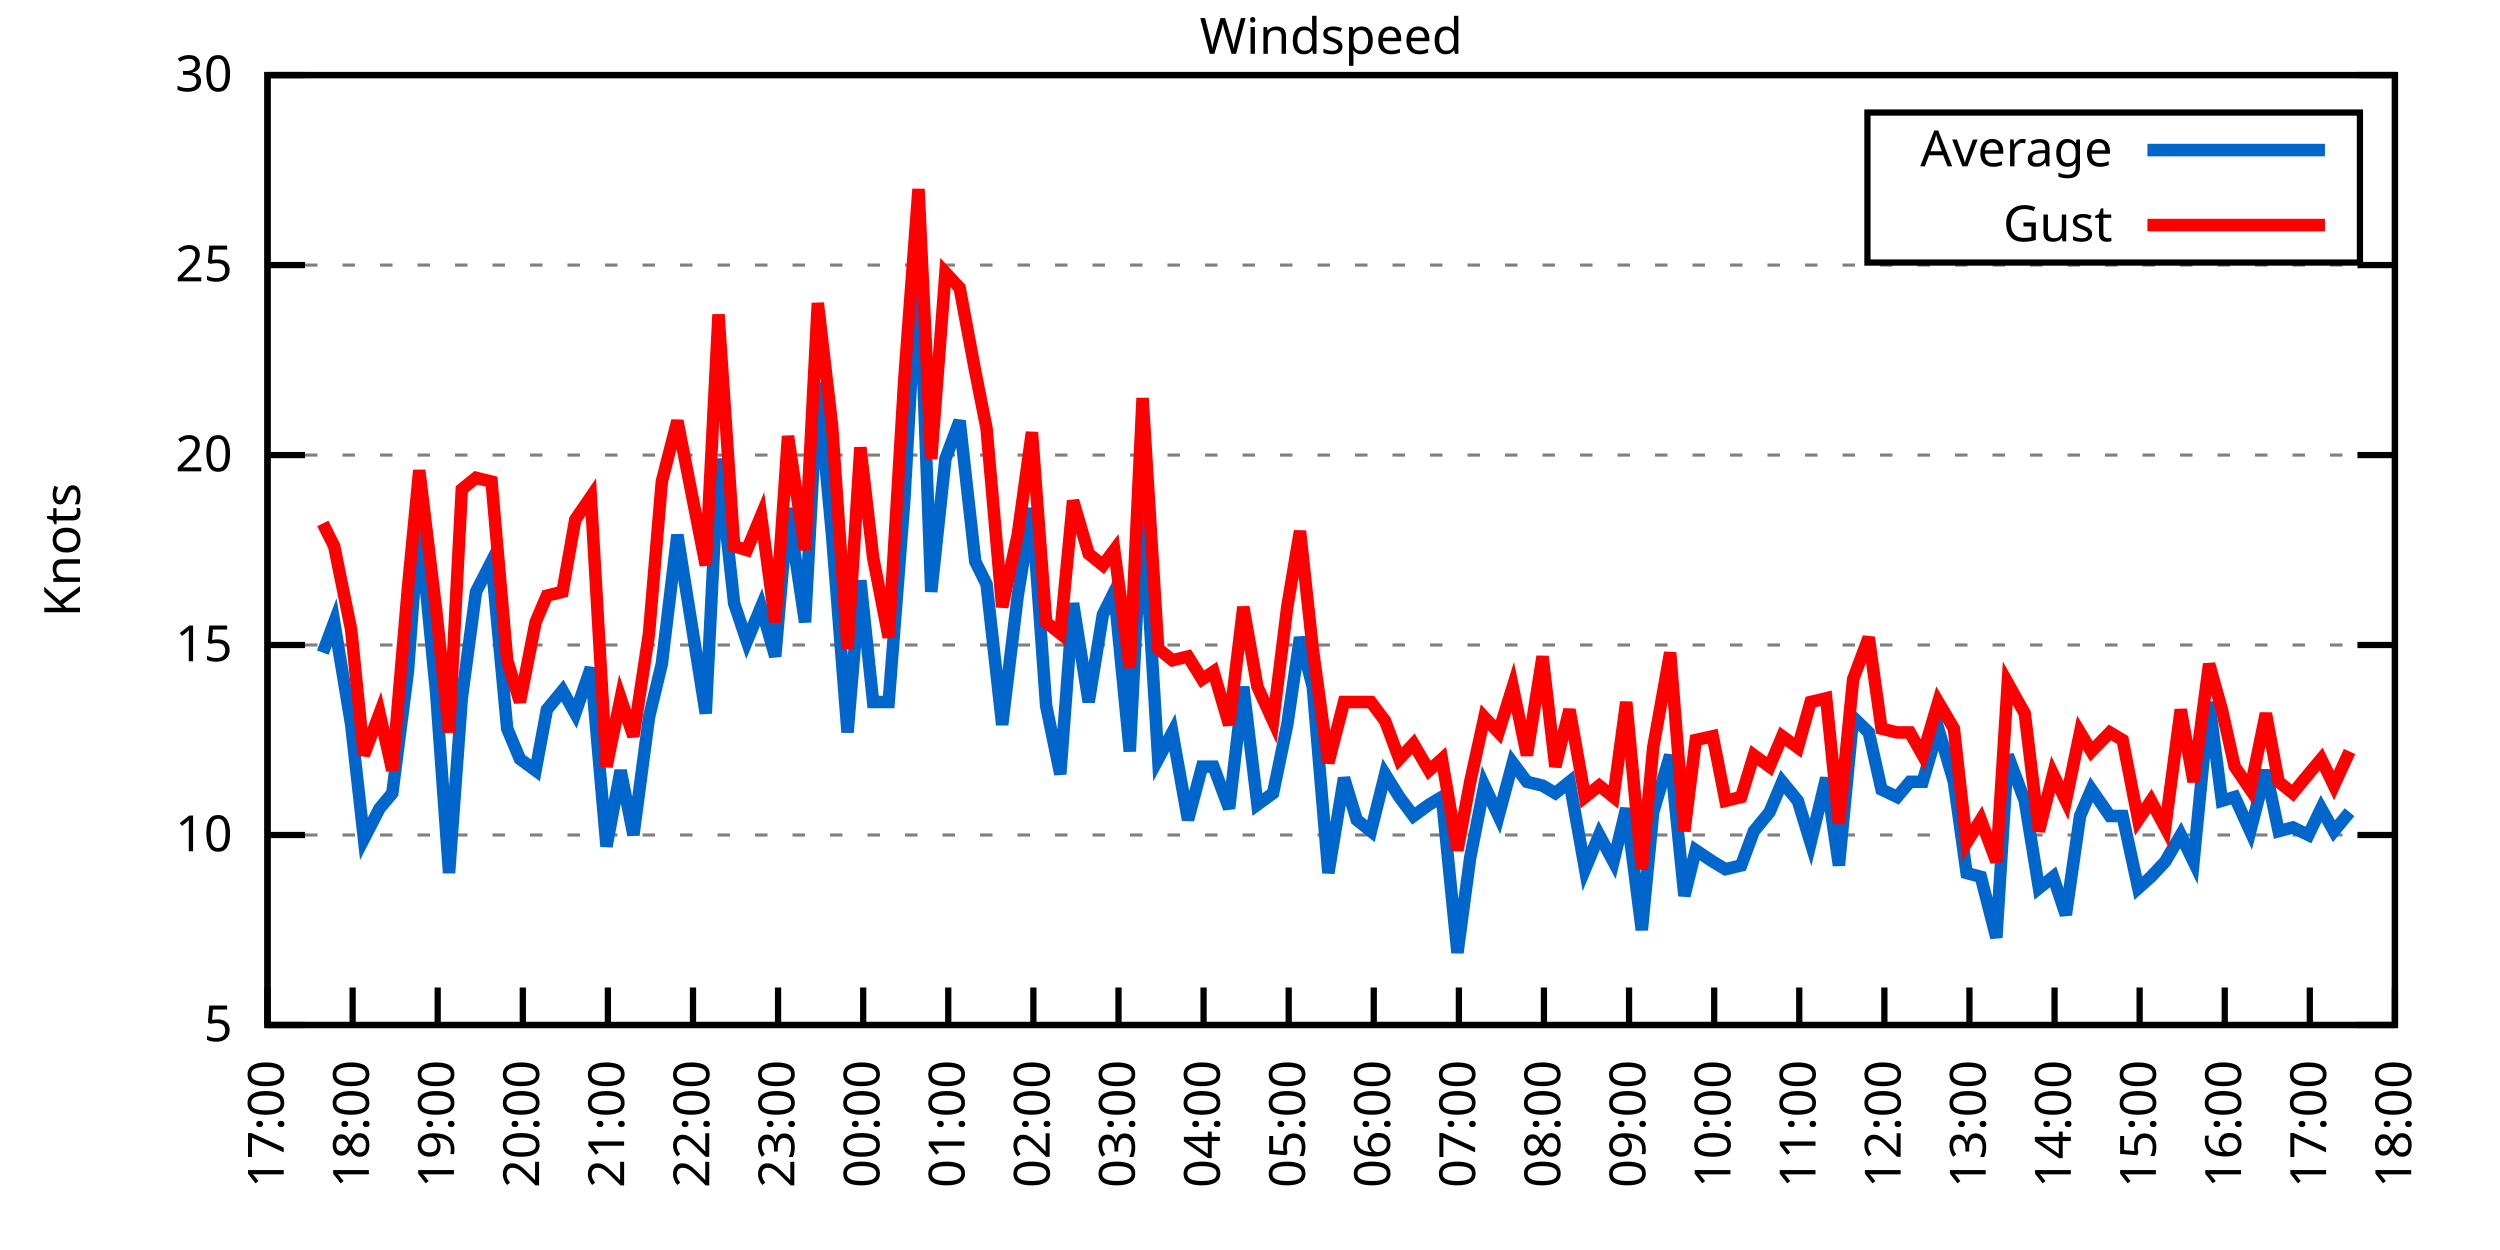
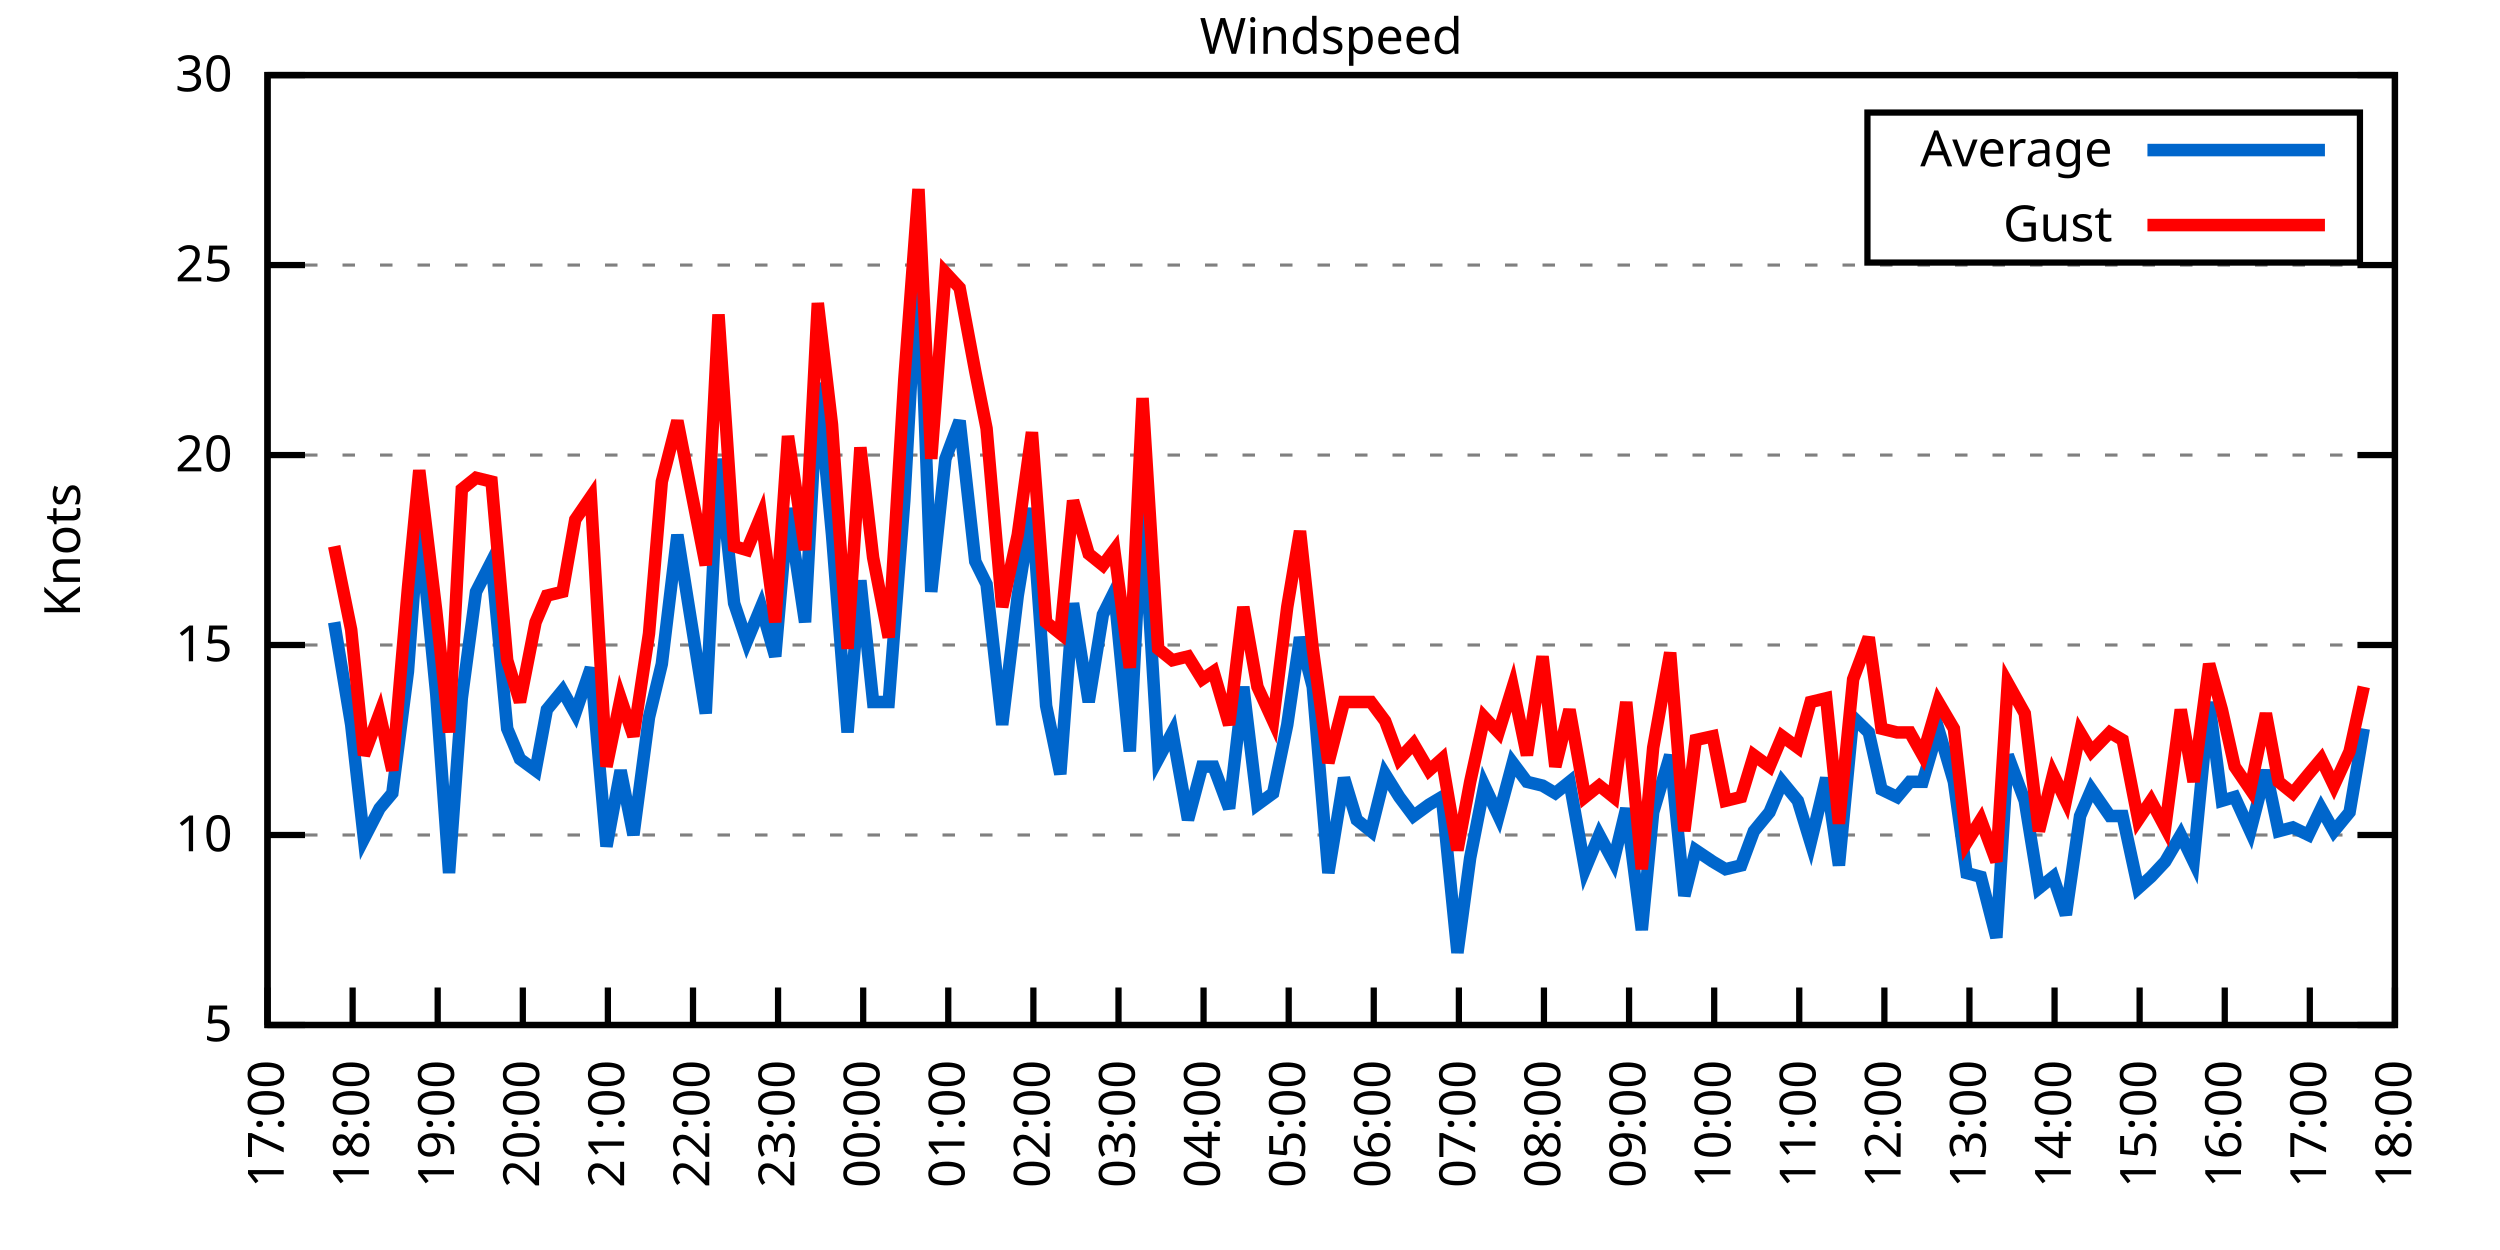
<svg xmlns="http://www.w3.org/2000/svg" xmlns:xlink="http://www.w3.org/1999/xlink" width="400" height="200" viewBox="0 0 400 200">
  <g id="gnuplot_canvas">
    <rect x="0" y="0" width="400" height="200" fill="none" />
    <defs>
      <circle id="gpDot" r="0.5" stroke-width="0.5" stroke="currentColor" />
      <path id="gpPt0" stroke-width="0.333" stroke="currentColor" d="M-1,0 h2 M0,-1 v2" />
      <path id="gpPt1" stroke-width="0.333" stroke="currentColor" d="M-1,-1 L1,1 M1,-1 L-1,1" />
      <path id="gpPt2" stroke-width="0.333" stroke="currentColor" d="M-1,0 L1,0 M0,-1 L0,1 M-1,-1 L1,1 M-1,1 L1,-1" />
      <rect id="gpPt3" stroke-width="0.333" stroke="currentColor" x="-1" y="-1" width="2" height="2" />
      <rect id="gpPt4" stroke-width="0.333" stroke="currentColor" fill="currentColor" x="-1" y="-1" width="2" height="2" />
      <circle id="gpPt5" stroke-width="0.333" stroke="currentColor" cx="0" cy="0" r="1" />
      <use xlink:href="#gpPt5" id="gpPt6" fill="currentColor" stroke="none" />
      <path id="gpPt7" stroke-width="0.333" stroke="currentColor" d="M0,-1.33 L-1.33,0.67 L1.33,0.67 z" />
      <use xlink:href="#gpPt7" id="gpPt8" fill="currentColor" stroke="none" />
      <use xlink:href="#gpPt7" id="gpPt9" stroke="currentColor" transform="rotate(180)" />
      <use xlink:href="#gpPt9" id="gpPt10" fill="currentColor" stroke="none" />
      <use xlink:href="#gpPt3" id="gpPt11" stroke="currentColor" transform="rotate(45)" />
      <use xlink:href="#gpPt11" id="gpPt12" fill="currentColor" stroke="none" />
      <path id="gpPt13" stroke-width="0.333" stroke="currentColor" d="M0,1.330 L1.265,0.411 L0.782,-1.067 L-0.782,-1.076 L-1.265,0.411 z" />
      <use xlink:href="#gpPt13" id="gpPt14" fill="currentColor" stroke="none" />
      <filter id="textbox" filterUnits="objectBoundingBox" x="0" y="0" height="1" width="1">
        <feFlood flood-color="white" flood-opacity="1" result="bgnd" />
        <feComposite in="SourceGraphic" in2="bgnd" operator="atop" />
      </filter>
      <filter id="greybox" filterUnits="objectBoundingBox" x="0" y="0" height="1" width="1">
        <feFlood flood-color="lightgrey" flood-opacity="1" result="grey" />
        <feComposite in="SourceGraphic" in2="grey" operator="atop" />
      </filter>
    </defs>
    <g fill="none" color="white" stroke="currentColor" stroke-width="1.00" stroke-linecap="butt" stroke-linejoin="miter">
</g>
    <g fill="none" color="black" stroke="currentColor" stroke-width="1.00" stroke-linecap="butt" stroke-linejoin="miter">
      <g stroke="none" shape-rendering="crispEdges">
        <polygon fill="rgb(255, 255, 255)" points="42.80,164.00 383.18,164.00 383.18,12.02 42.80,12.02 " />
      </g>
    </g>
    <g fill="none" color="black" stroke="currentColor" stroke-width="1.00" stroke-linecap="butt" stroke-linejoin="miter">
</g>
    <g fill="none" color="black" stroke="black" stroke-width="0.50" stroke-linecap="butt" stroke-linejoin="miter">
</g>
    <g fill="none" color="gray" stroke="currentColor" stroke-width="0.50" stroke-linecap="butt" stroke-linejoin="miter">
      <path stroke="gray" stroke-dasharray="2,4" class="gridline" d="M42.80,164.00 L383.19,164.00  " />
    </g>
    <g fill="none" color="gray" stroke="gray" stroke-width="1.00" stroke-linecap="butt" stroke-linejoin="miter">
</g>
    <g fill="none" color="black" stroke="currentColor" stroke-width="1.00" stroke-linecap="butt" stroke-linejoin="miter">
      <path stroke="black" d="M42.80,164.00 L48.80,164.00 M383.19,164.00 L377.19,164.00  " />
      <g transform="translate(37.20,166.60)" stroke="none" fill="black" font-family="Sans" font-size="8.00" text-anchor="end">
        <text>
          <tspan font-family="Sans"> 5</tspan>
        </text>
      </g>
    </g>
    <g fill="none" color="black" stroke="currentColor" stroke-width="1.00" stroke-linecap="butt" stroke-linejoin="miter">
</g>
    <g fill="none" color="black" stroke="black" stroke-width="0.50" stroke-linecap="butt" stroke-linejoin="miter">
</g>
    <g fill="none" color="gray" stroke="currentColor" stroke-width="0.50" stroke-linecap="butt" stroke-linejoin="miter">
      <path stroke="gray" stroke-dasharray="2,4" class="gridline" d="M42.80,133.60 L383.19,133.60  " />
    </g>
    <g fill="none" color="gray" stroke="gray" stroke-width="1.00" stroke-linecap="butt" stroke-linejoin="miter">
</g>
    <g fill="none" color="black" stroke="currentColor" stroke-width="1.00" stroke-linecap="butt" stroke-linejoin="miter">
      <path stroke="black" d="M42.80,133.60 L48.80,133.60 M383.19,133.60 L377.19,133.60  " />
      <g transform="translate(37.20,136.20)" stroke="none" fill="black" font-family="Sans" font-size="8.00" text-anchor="end">
        <text>
          <tspan font-family="Sans"> 10</tspan>
        </text>
      </g>
    </g>
    <g fill="none" color="black" stroke="currentColor" stroke-width="1.00" stroke-linecap="butt" stroke-linejoin="miter">
</g>
    <g fill="none" color="black" stroke="black" stroke-width="0.50" stroke-linecap="butt" stroke-linejoin="miter">
</g>
    <g fill="none" color="gray" stroke="currentColor" stroke-width="0.50" stroke-linecap="butt" stroke-linejoin="miter">
      <path stroke="gray" stroke-dasharray="2,4" class="gridline" d="M42.80,103.20 L383.19,103.20  " />
    </g>
    <g fill="none" color="gray" stroke="gray" stroke-width="1.00" stroke-linecap="butt" stroke-linejoin="miter">
</g>
    <g fill="none" color="black" stroke="currentColor" stroke-width="1.00" stroke-linecap="butt" stroke-linejoin="miter">
      <path stroke="black" d="M42.80,103.20 L48.80,103.20 M383.19,103.20 L377.19,103.20  " />
      <g transform="translate(37.20,105.80)" stroke="none" fill="black" font-family="Sans" font-size="8.00" text-anchor="end">
        <text>
          <tspan font-family="Sans"> 15</tspan>
        </text>
      </g>
    </g>
    <g fill="none" color="black" stroke="currentColor" stroke-width="1.00" stroke-linecap="butt" stroke-linejoin="miter">
</g>
    <g fill="none" color="black" stroke="black" stroke-width="0.50" stroke-linecap="butt" stroke-linejoin="miter">
</g>
    <g fill="none" color="gray" stroke="currentColor" stroke-width="0.50" stroke-linecap="butt" stroke-linejoin="miter">
      <path stroke="gray" stroke-dasharray="2,4" class="gridline" d="M42.80,72.81 L383.19,72.81  " />
    </g>
    <g fill="none" color="gray" stroke="gray" stroke-width="1.00" stroke-linecap="butt" stroke-linejoin="miter">
</g>
    <g fill="none" color="black" stroke="currentColor" stroke-width="1.00" stroke-linecap="butt" stroke-linejoin="miter">
      <path stroke="black" d="M42.80,72.81 L48.80,72.81 M383.19,72.81 L377.19,72.81  " />
      <g transform="translate(37.20,75.41)" stroke="none" fill="black" font-family="Sans" font-size="8.00" text-anchor="end">
        <text>
          <tspan font-family="Sans"> 20</tspan>
        </text>
      </g>
    </g>
    <g fill="none" color="black" stroke="currentColor" stroke-width="1.00" stroke-linecap="butt" stroke-linejoin="miter">
</g>
    <g fill="none" color="black" stroke="black" stroke-width="0.50" stroke-linecap="butt" stroke-linejoin="miter">
</g>
    <g fill="none" color="gray" stroke="currentColor" stroke-width="0.50" stroke-linecap="butt" stroke-linejoin="miter">
      <path stroke="gray" stroke-dasharray="2,4" class="gridline" d="M42.80,42.41 L383.19,42.41  " />
    </g>
    <g fill="none" color="gray" stroke="gray" stroke-width="1.00" stroke-linecap="butt" stroke-linejoin="miter">
</g>
    <g fill="none" color="black" stroke="currentColor" stroke-width="1.00" stroke-linecap="butt" stroke-linejoin="miter">
      <path stroke="black" d="M42.80,42.41 L48.80,42.41 M383.19,42.41 L377.19,42.41  " />
      <g transform="translate(37.20,45.01)" stroke="none" fill="black" font-family="Sans" font-size="8.00" text-anchor="end">
        <text>
          <tspan font-family="Sans"> 25</tspan>
        </text>
      </g>
    </g>
    <g fill="none" color="black" stroke="currentColor" stroke-width="1.00" stroke-linecap="butt" stroke-linejoin="miter">
</g>
    <g fill="none" color="black" stroke="black" stroke-width="0.50" stroke-linecap="butt" stroke-linejoin="miter">
</g>
    <g fill="none" color="gray" stroke="currentColor" stroke-width="0.50" stroke-linecap="butt" stroke-linejoin="miter">
      <path stroke="gray" stroke-dasharray="2,4" class="gridline" d="M42.80,12.01 L383.19,12.01  " />
    </g>
    <g fill="none" color="gray" stroke="gray" stroke-width="1.00" stroke-linecap="butt" stroke-linejoin="miter">
</g>
    <g fill="none" color="black" stroke="currentColor" stroke-width="1.00" stroke-linecap="butt" stroke-linejoin="miter">
      <path stroke="black" d="M42.80,12.01 L48.80,12.01 M383.19,12.01 L377.19,12.01  " />
      <g transform="translate(37.20,14.61)" stroke="none" fill="black" font-family="Sans" font-size="8.00" text-anchor="end">
        <text>
          <tspan font-family="Sans"> 30</tspan>
        </text>
      </g>
    </g>
    <g fill="none" color="black" stroke="currentColor" stroke-width="1.00" stroke-linecap="butt" stroke-linejoin="miter">
      <path stroke="black" d="M42.80,164.00 L42.80,158.00  " />
      <g transform="translate(45.40,169.60) rotate(270.00)" stroke="none" fill="black" font-family="Sans" font-size="8.00" text-anchor="end">
        <text>
          <tspan font-family="Sans">17:00</tspan>
        </text>
      </g>
    </g>
    <g fill="none" color="black" stroke="currentColor" stroke-width="1.00" stroke-linecap="butt" stroke-linejoin="miter">
      <path stroke="black" d="M56.42,164.00 L56.42,158.00  " />
      <g transform="translate(59.02,169.60) rotate(270.00)" stroke="none" fill="black" font-family="Sans" font-size="8.00" text-anchor="end">
        <text>
          <tspan font-family="Sans">18:00</tspan>
        </text>
      </g>
    </g>
    <g fill="none" color="black" stroke="currentColor" stroke-width="1.00" stroke-linecap="butt" stroke-linejoin="miter">
      <path stroke="black" d="M70.03,164.00 L70.03,158.00  " />
      <g transform="translate(72.63,169.60) rotate(270.00)" stroke="none" fill="black" font-family="Sans" font-size="8.00" text-anchor="end">
        <text>
          <tspan font-family="Sans">19:00</tspan>
        </text>
      </g>
    </g>
    <g fill="none" color="black" stroke="currentColor" stroke-width="1.00" stroke-linecap="butt" stroke-linejoin="miter">
      <path stroke="black" d="M83.65,164.00 L83.65,158.00  " />
      <g transform="translate(86.25,169.60) rotate(270.00)" stroke="none" fill="black" font-family="Sans" font-size="8.00" text-anchor="end">
        <text>
          <tspan font-family="Sans">20:00</tspan>
        </text>
      </g>
    </g>
    <g fill="none" color="black" stroke="currentColor" stroke-width="1.00" stroke-linecap="butt" stroke-linejoin="miter">
      <path stroke="black" d="M97.26,164.00 L97.26,158.00  " />
      <g transform="translate(99.86,169.60) rotate(270.00)" stroke="none" fill="black" font-family="Sans" font-size="8.00" text-anchor="end">
        <text>
          <tspan font-family="Sans">21:00</tspan>
        </text>
      </g>
    </g>
    <g fill="none" color="black" stroke="currentColor" stroke-width="1.00" stroke-linecap="butt" stroke-linejoin="miter">
      <path stroke="black" d="M110.88,164.00 L110.88,158.00  " />
      <g transform="translate(113.48,169.60) rotate(270.00)" stroke="none" fill="black" font-family="Sans" font-size="8.00" text-anchor="end">
        <text>
          <tspan font-family="Sans">22:00</tspan>
        </text>
      </g>
    </g>
    <g fill="none" color="black" stroke="currentColor" stroke-width="1.00" stroke-linecap="butt" stroke-linejoin="miter">
      <path stroke="black" d="M124.49,164.00 L124.49,158.00  " />
      <g transform="translate(127.09,169.60) rotate(270.00)" stroke="none" fill="black" font-family="Sans" font-size="8.00" text-anchor="end">
        <text>
          <tspan font-family="Sans">23:00</tspan>
        </text>
      </g>
    </g>
    <g fill="none" color="black" stroke="currentColor" stroke-width="1.00" stroke-linecap="butt" stroke-linejoin="miter">
      <path stroke="black" d="M138.11,164.00 L138.11,158.00  " />
      <g transform="translate(140.71,169.60) rotate(270.00)" stroke="none" fill="black" font-family="Sans" font-size="8.00" text-anchor="end">
        <text>
          <tspan font-family="Sans">00:00</tspan>
        </text>
      </g>
    </g>
    <g fill="none" color="black" stroke="currentColor" stroke-width="1.00" stroke-linecap="butt" stroke-linejoin="miter">
      <path stroke="black" d="M151.72,164.00 L151.72,158.00  " />
      <g transform="translate(154.32,169.60) rotate(270.00)" stroke="none" fill="black" font-family="Sans" font-size="8.00" text-anchor="end">
        <text>
          <tspan font-family="Sans">01:00</tspan>
        </text>
      </g>
    </g>
    <g fill="none" color="black" stroke="currentColor" stroke-width="1.00" stroke-linecap="butt" stroke-linejoin="miter">
      <path stroke="black" d="M165.34,164.00 L165.34,158.00  " />
      <g transform="translate(167.94,169.60) rotate(270.00)" stroke="none" fill="black" font-family="Sans" font-size="8.00" text-anchor="end">
        <text>
          <tspan font-family="Sans">02:00</tspan>
        </text>
      </g>
    </g>
    <g fill="none" color="black" stroke="currentColor" stroke-width="1.00" stroke-linecap="butt" stroke-linejoin="miter">
      <path stroke="black" d="M178.96,164.00 L178.96,158.00  " />
      <g transform="translate(181.56,169.60) rotate(270.00)" stroke="none" fill="black" font-family="Sans" font-size="8.00" text-anchor="end">
        <text>
          <tspan font-family="Sans">03:00</tspan>
        </text>
      </g>
    </g>
    <g fill="none" color="black" stroke="currentColor" stroke-width="1.00" stroke-linecap="butt" stroke-linejoin="miter">
      <path stroke="black" d="M192.57,164.00 L192.57,158.00  " />
      <g transform="translate(195.17,169.60) rotate(270.00)" stroke="none" fill="black" font-family="Sans" font-size="8.00" text-anchor="end">
        <text>
          <tspan font-family="Sans">04:00</tspan>
        </text>
      </g>
    </g>
    <g fill="none" color="black" stroke="currentColor" stroke-width="1.00" stroke-linecap="butt" stroke-linejoin="miter">
      <path stroke="black" d="M206.19,164.00 L206.19,158.00  " />
      <g transform="translate(208.79,169.60) rotate(270.00)" stroke="none" fill="black" font-family="Sans" font-size="8.00" text-anchor="end">
        <text>
          <tspan font-family="Sans">05:00</tspan>
        </text>
      </g>
    </g>
    <g fill="none" color="black" stroke="currentColor" stroke-width="1.00" stroke-linecap="butt" stroke-linejoin="miter">
      <path stroke="black" d="M219.80,164.00 L219.80,158.00  " />
      <g transform="translate(222.40,169.60) rotate(270.00)" stroke="none" fill="black" font-family="Sans" font-size="8.00" text-anchor="end">
        <text>
          <tspan font-family="Sans">06:00</tspan>
        </text>
      </g>
    </g>
    <g fill="none" color="black" stroke="currentColor" stroke-width="1.00" stroke-linecap="butt" stroke-linejoin="miter">
      <path stroke="black" d="M233.42,164.00 L233.42,158.00  " />
      <g transform="translate(236.02,169.60) rotate(270.00)" stroke="none" fill="black" font-family="Sans" font-size="8.00" text-anchor="end">
        <text>
          <tspan font-family="Sans">07:00</tspan>
        </text>
      </g>
    </g>
    <g fill="none" color="black" stroke="currentColor" stroke-width="1.00" stroke-linecap="butt" stroke-linejoin="miter">
      <path stroke="black" d="M247.03,164.00 L247.03,158.00  " />
      <g transform="translate(249.63,169.60) rotate(270.00)" stroke="none" fill="black" font-family="Sans" font-size="8.00" text-anchor="end">
        <text>
          <tspan font-family="Sans">08:00</tspan>
        </text>
      </g>
    </g>
    <g fill="none" color="black" stroke="currentColor" stroke-width="1.00" stroke-linecap="butt" stroke-linejoin="miter">
      <path stroke="black" d="M260.65,164.00 L260.65,158.00  " />
      <g transform="translate(263.25,169.60) rotate(270.00)" stroke="none" fill="black" font-family="Sans" font-size="8.00" text-anchor="end">
        <text>
          <tspan font-family="Sans">09:00</tspan>
        </text>
      </g>
    </g>
    <g fill="none" color="black" stroke="currentColor" stroke-width="1.00" stroke-linecap="butt" stroke-linejoin="miter">
      <path stroke="black" d="M274.27,164.00 L274.27,158.00  " />
      <g transform="translate(276.87,169.60) rotate(270.00)" stroke="none" fill="black" font-family="Sans" font-size="8.00" text-anchor="end">
        <text>
          <tspan font-family="Sans">10:00</tspan>
        </text>
      </g>
    </g>
    <g fill="none" color="black" stroke="currentColor" stroke-width="1.00" stroke-linecap="butt" stroke-linejoin="miter">
      <path stroke="black" d="M287.88,164.00 L287.88,158.00  " />
      <g transform="translate(290.48,169.60) rotate(270.00)" stroke="none" fill="black" font-family="Sans" font-size="8.00" text-anchor="end">
        <text>
          <tspan font-family="Sans">11:00</tspan>
        </text>
      </g>
    </g>
    <g fill="none" color="black" stroke="currentColor" stroke-width="1.00" stroke-linecap="butt" stroke-linejoin="miter">
      <path stroke="black" d="M301.50,164.00 L301.50,158.00  " />
      <g transform="translate(304.10,169.60) rotate(270.00)" stroke="none" fill="black" font-family="Sans" font-size="8.00" text-anchor="end">
        <text>
          <tspan font-family="Sans">12:00</tspan>
        </text>
      </g>
    </g>
    <g fill="none" color="black" stroke="currentColor" stroke-width="1.00" stroke-linecap="butt" stroke-linejoin="miter">
      <path stroke="black" d="M315.11,164.00 L315.11,158.00  " />
      <g transform="translate(317.71,169.60) rotate(270.00)" stroke="none" fill="black" font-family="Sans" font-size="8.00" text-anchor="end">
        <text>
          <tspan font-family="Sans">13:00</tspan>
        </text>
      </g>
    </g>
    <g fill="none" color="black" stroke="currentColor" stroke-width="1.00" stroke-linecap="butt" stroke-linejoin="miter">
      <path stroke="black" d="M328.73,164.00 L328.73,158.00  " />
      <g transform="translate(331.33,169.60) rotate(270.00)" stroke="none" fill="black" font-family="Sans" font-size="8.00" text-anchor="end">
        <text>
          <tspan font-family="Sans">14:00</tspan>
        </text>
      </g>
    </g>
    <g fill="none" color="black" stroke="currentColor" stroke-width="1.00" stroke-linecap="butt" stroke-linejoin="miter">
      <path stroke="black" d="M342.34,164.00 L342.34,158.00  " />
      <g transform="translate(344.94,169.60) rotate(270.00)" stroke="none" fill="black" font-family="Sans" font-size="8.00" text-anchor="end">
        <text>
          <tspan font-family="Sans">15:00</tspan>
        </text>
      </g>
    </g>
    <g fill="none" color="black" stroke="currentColor" stroke-width="1.00" stroke-linecap="butt" stroke-linejoin="miter">
      <path stroke="black" d="M355.96,164.00 L355.96,158.00  " />
      <g transform="translate(358.56,169.60) rotate(270.00)" stroke="none" fill="black" font-family="Sans" font-size="8.00" text-anchor="end">
        <text>
          <tspan font-family="Sans">16:00</tspan>
        </text>
      </g>
    </g>
    <g fill="none" color="black" stroke="currentColor" stroke-width="1.00" stroke-linecap="butt" stroke-linejoin="miter">
      <path stroke="black" d="M369.57,164.00 L369.57,158.00  " />
      <g transform="translate(372.17,169.60) rotate(270.00)" stroke="none" fill="black" font-family="Sans" font-size="8.00" text-anchor="end">
        <text>
          <tspan font-family="Sans">17:00</tspan>
        </text>
      </g>
    </g>
    <g fill="none" color="black" stroke="currentColor" stroke-width="1.00" stroke-linecap="butt" stroke-linejoin="miter">
      <path stroke="black" d="M383.19,164.00 L383.19,158.00  " />
      <g transform="translate(385.79,169.60) rotate(270.00)" stroke="none" fill="black" font-family="Sans" font-size="8.00" text-anchor="end">
        <text>
          <tspan font-family="Sans">18:00</tspan>
        </text>
      </g>
    </g>
    <g fill="none" color="black" stroke="currentColor" stroke-width="1.00" stroke-linecap="butt" stroke-linejoin="miter">
</g>
    <g fill="none" color="black" stroke="currentColor" stroke-width="1.00" stroke-linecap="butt" stroke-linejoin="miter">
      <path stroke="black" d="M42.80,12.01 L42.80,164.00 L383.19,164.00 L383.19,12.01 L42.80,12.01 Z  " />
    </g>
    <g fill="none" color="black" stroke="currentColor" stroke-width="1.00" stroke-linecap="butt" stroke-linejoin="miter">
</g>
    <g fill="none" color="black" stroke="currentColor" stroke-width="1.00" stroke-linecap="butt" stroke-linejoin="miter">
      <path stroke="black" d="M298.79,42.01 L298.79,18.01 L377.59,18.01 L377.59,42.01 L298.79,42.01 Z  " />
    </g>
    <g id="Windspeed_plot_1">
      <g fill="none" color="white" stroke="black" stroke-width="2.00" stroke-linecap="butt" stroke-linejoin="miter">
</g>
      <g fill="none" color="black" stroke="currentColor" stroke-width="2.00" stroke-linecap="butt" stroke-linejoin="miter">
        <g transform="translate(337.99,26.61)" stroke="none" fill="black" font-family="Sans" font-size="8.00" text-anchor="end">
          <text>
            <tspan font-family="Sans">Average</tspan>
          </text>
        </g>
      </g>
      <g fill="none" color="black" stroke="currentColor" stroke-width="2.00" stroke-linecap="butt" stroke-linejoin="miter">
-         <path stroke="rgb(  0, 102, 204)" d="M343.59,24.01 L371.99,24.01 M51.65,104.42 L53.47,99.56 L56.19,115.97 L58.23,134.21 L60.73,129.35 L62.77,126.91   L65.27,107.46 L67.08,83.14 L69.80,111.11 L71.85,139.68 L73.89,111.72 L76.16,94.69 L78.65,89.83 L81.15,116.58   L83.19,121.44 L85.69,123.27 L87.50,113.54 L90.00,110.50 L92.04,114.15 L94.54,106.85 L97.04,135.43 L99.30,123.27   L101.35,133.60 L103.84,114.76 L105.89,106.24 L108.38,85.57 L112.92,114.15 L114.96,73.41 L117.46,96.52 L119.50,102.60   L121.77,97.12 L124.04,105.03 L126.08,81.32 L128.81,99.56 L130.85,61.25 L133.12,85.57 L135.61,117.19 L137.66,92.87   L139.70,112.32 L142.19,112.32 L144.69,80.10 L146.96,39.98 L149.00,94.69 L151.27,73.41 L153.54,67.33 L156.04,89.83   L157.85,93.48 L160.35,115.97 L162.84,95.30 L165.11,81.32 L167.38,112.93 L169.65,123.87 L171.69,96.52 L174.19,112.32   L176.46,98.34 L178.28,94.69 L180.77,120.23 L182.81,80.10 L185.31,121.44 L187.58,117.19 L190.08,131.17 L192.34,122.66   L194.16,122.66 L196.66,129.35 L198.93,109.89 L201.19,128.74 L203.69,126.91 L205.96,115.97 L208.00,101.99 L210.04,109.89   L212.54,139.68 L215.04,124.48 L217.08,131.17 L219.35,132.99 L221.62,123.87 L223.89,127.52 L226.16,130.56 L228.65,128.74   L230.70,127.52 L233.19,152.45 L235.23,137.25 L237.50,125.70 L239.77,130.56 L242.04,122.05 L244.31,125.09 L246.81,125.70   L248.85,126.91 L251.12,125.09 L253.61,139.07 L255.88,133.60 L258.15,137.86 L260.20,129.35 L262.69,148.80 L264.51,129.95   L267.23,120.83 L269.50,143.33 L271.32,136.03 L274.04,137.86 L276.08,139.07 L278.58,138.47 L280.62,132.99 L283.12,129.95   L285.16,125.09 L287.65,128.13 L289.70,134.82 L292.19,124.48 L294.23,138.47 L296.50,114.76 L299.00,117.19 L301.04,126.31   L303.54,127.52 L305.58,125.09 L307.62,125.09 L310.12,116.58 L312.62,125.09 L314.66,139.68 L316.93,140.29 L319.42,150.02   L321.24,120.83 L323.96,128.13 L326.23,142.11 L328.50,140.29 L330.54,146.37 L332.81,130.56 L334.63,126.31 L337.58,130.56   L339.62,130.56 L342.12,142.11 L344.16,140.29 L346.43,137.86 L348.92,133.60 L350.97,137.86 L353.46,112.32 L355.50,128.13   L357.55,127.52 L360.04,132.99 L362.54,123.27 L364.58,132.99 L366.85,132.39 L369.35,133.60 L371.39,129.35 L373.43,132.99   L375.93,129.95  " />
+         <path stroke="rgb(  0, 102, 204)" d="M343.59,24.01 L371.99,24.01 M53.47,99.56 L56.19,115.97 L58.23,134.21 L60.73,129.35 L62.77,126.91 L65.27,107.46   L67.08,83.14 L69.80,111.11 L71.85,139.68 L73.89,111.72 L76.16,94.69 L78.65,89.83 L81.15,116.58 L83.19,121.44   L85.69,123.27 L87.50,113.54 L90.00,110.50 L92.04,114.15 L94.54,106.85 L97.04,135.43 L99.30,123.27 L101.35,133.60   L103.84,114.76 L105.89,106.24 L108.38,85.57 L112.92,114.15 L114.96,73.41 L117.46,96.52 L119.50,102.60 L121.77,97.12   L124.04,105.03 L126.08,81.32 L128.81,99.56 L130.85,61.25 L133.12,85.57 L135.61,117.19 L137.66,92.87 L139.70,112.32   L142.19,112.32 L144.69,80.10 L146.96,39.98 L149.00,94.69 L151.27,73.41 L153.54,67.33 L156.04,89.83 L157.85,93.48   L160.35,115.97 L162.84,95.30 L165.11,81.32 L167.38,112.93 L169.65,123.87 L171.69,96.52 L174.19,112.32 L176.46,98.34   L178.28,94.69 L180.77,120.23 L182.81,80.10 L185.31,121.44 L187.58,117.19 L190.08,131.17 L192.34,122.66 L194.16,122.66   L196.66,129.35 L198.93,109.89 L201.19,128.74 L203.69,126.91 L205.96,115.97 L208.00,101.99 L210.04,109.89 L212.54,139.68   L215.04,124.48 L217.08,131.17 L219.35,132.99 L221.62,123.87 L223.89,127.52 L226.16,130.56 L228.65,128.74 L230.70,127.52   L233.19,152.45 L235.23,137.25 L237.50,125.70 L239.77,130.56 L242.04,122.05 L244.31,125.09 L246.81,125.70 L248.85,126.91   L251.12,125.09 L253.61,139.07 L255.88,133.60 L258.15,137.86 L260.20,129.35 L262.69,148.80 L264.51,129.95 L267.23,120.83   L269.50,143.33 L271.32,136.03 L274.04,137.86 L276.08,139.07 L278.58,138.47 L280.62,132.99 L283.12,129.95 L285.16,125.09   L287.65,128.13 L289.70,134.82 L292.19,124.48 L294.23,138.47 L296.50,114.76 L299.00,117.19 L301.04,126.31 L303.54,127.52   L305.58,125.09 L307.62,125.09 L310.12,116.58 L312.62,125.09 L314.66,139.68 L316.93,140.29 L319.42,150.02 L321.24,120.83   L323.96,128.13 L326.23,142.11 L328.50,140.29 L330.54,146.37 L332.81,130.56 L334.63,126.31 L337.58,130.56 L339.62,130.56   L342.12,142.11 L344.16,140.29 L346.43,137.86 L348.92,133.60 L350.97,137.86 L353.46,112.32 L355.50,128.13 L357.55,127.52   L360.04,132.99 L362.54,123.27 L364.58,132.99 L366.85,132.39 L369.35,133.60 L371.39,129.35 L373.43,132.99 L375.93,129.95   L378.20,116.58  " />
      </g>
    </g>
    <g id="Windspeed_plot_2">
      <g fill="none" color="black" stroke="currentColor" stroke-width="2.00" stroke-linecap="butt" stroke-linejoin="miter">
        <g transform="translate(337.99,38.61)" stroke="none" fill="black" font-family="Sans" font-size="8.00" text-anchor="end">
          <text>
            <tspan font-family="Sans">Gust</tspan>
          </text>
        </g>
      </g>
      <g fill="none" color="black" stroke="currentColor" stroke-width="2.00" stroke-linecap="butt" stroke-linejoin="miter">
-         <path stroke="rgb(255,   0,   0)" d="M343.59,36.01 L371.99,36.01 M51.65,83.75 L53.47,87.40 L56.19,100.77 L58.23,120.83 L60.73,114.15 L62.77,123.27   L65.27,94.08 L67.08,75.24 L69.80,97.73 L71.85,117.19 L73.89,78.28 L76.16,76.45 L78.65,77.06 L81.15,105.64   L83.19,112.32 L85.69,99.56 L87.50,95.30 L90.00,94.69 L92.04,83.14 L94.54,79.49 L97.04,122.66 L99.30,111.72   L101.35,117.80 L103.84,101.38 L105.89,77.06 L108.38,67.33 L112.92,90.44 L114.96,50.31 L117.46,87.40 L119.50,88.00   L121.77,82.53 L124.04,99.56 L126.08,69.77 L128.81,88.00 L130.85,48.49 L133.12,67.94 L135.61,103.81 L137.66,71.59   L139.70,89.22 L142.19,101.99 L144.69,60.65 L146.96,30.25 L149.00,73.41 L151.27,43.62 L153.54,46.06 L156.04,59.43   L157.85,68.55 L160.35,97.12 L162.84,85.57 L165.11,69.16 L167.38,99.56 L169.65,101.38 L171.69,80.10 L174.19,88.61   L176.46,90.44 L178.28,88.00 L180.77,106.85 L182.81,63.69 L185.31,103.81 L187.58,105.64 L190.08,105.03 L192.34,108.68   L194.16,107.46 L196.66,115.97 L198.93,97.12 L201.19,109.89 L203.69,115.36 L205.96,97.12 L208.00,84.97 L210.04,103.81   L212.54,122.05 L215.04,112.32 L217.08,112.32 L219.35,112.32 L221.62,115.36 L223.89,121.44 L226.16,119.01 L228.65,123.27   L230.70,121.44 L233.19,136.03 L235.23,125.09 L237.50,114.76 L239.77,117.19 L242.04,109.89 L244.31,120.83 L246.81,105.03   L248.85,122.66 L251.12,113.54 L253.61,127.52 L255.88,125.70 L258.15,127.52 L260.20,112.32 L262.69,139.07 L264.51,119.62   L267.23,104.42 L269.50,132.99 L271.32,118.40 L274.04,117.80 L276.08,128.13 L278.58,127.52 L280.62,120.83 L283.12,122.66   L285.16,117.80 L287.65,119.62 L289.70,112.32 L292.19,111.72 L294.23,131.78 L296.50,108.68 L299.00,101.99 L301.04,116.58   L303.54,117.19 L305.58,117.19 L307.62,120.83 L310.12,112.32 L312.62,116.58 L314.66,134.82 L316.93,131.17 L319.42,137.86   L321.24,109.28 L323.96,114.15 L326.23,132.99 L328.50,123.87 L330.54,128.13 L332.81,117.19 L334.63,120.23 L337.58,117.19   L339.62,118.40 L342.12,131.17 L344.16,128.13 L346.43,132.39 L348.92,113.54 L350.97,125.09 L353.46,106.24 L355.50,113.54   L357.55,122.66 L360.04,126.31 L362.54,114.15 L364.58,125.09 L366.85,126.91 L369.35,123.87 L371.39,121.44 L373.43,125.70   L375.93,120.23  " />
+         <path stroke="rgb(255,   0,   0)" d="M343.59,36.01 L371.99,36.01 M53.47,87.40 L56.19,100.77 L58.23,120.83 L60.73,114.15 L62.77,123.27 L65.27,94.08   L67.08,75.24 L69.80,97.73 L71.85,117.19 L73.89,78.28 L76.16,76.45 L78.65,77.06 L81.15,105.64 L83.19,112.32   L85.69,99.56 L87.50,95.30 L90.00,94.69 L92.04,83.14 L94.54,79.49 L97.04,122.66 L99.30,111.72 L101.35,117.80   L103.84,101.38 L105.89,77.06 L108.38,67.33 L112.92,90.44 L114.96,50.31 L117.46,87.40 L119.50,88.00 L121.77,82.53   L124.04,99.56 L126.08,69.77 L128.81,88.00 L130.85,48.49 L133.12,67.94 L135.61,103.81 L137.66,71.59 L139.70,89.22   L142.19,101.99 L144.69,60.65 L146.96,30.25 L149.00,73.41 L151.27,43.62 L153.54,46.06 L156.04,59.43 L157.85,68.55   L160.35,97.12 L162.84,85.57 L165.11,69.16 L167.38,99.56 L169.65,101.38 L171.69,80.10 L174.19,88.61 L176.46,90.44   L178.28,88.00 L180.77,106.85 L182.81,63.69 L185.31,103.81 L187.58,105.64 L190.08,105.03 L192.34,108.68 L194.16,107.46   L196.66,115.97 L198.93,97.12 L201.19,109.89 L203.69,115.36 L205.96,97.12 L208.00,84.97 L210.04,103.81 L212.54,122.05   L215.04,112.32 L217.08,112.32 L219.35,112.32 L221.62,115.36 L223.89,121.44 L226.16,119.01 L228.65,123.27 L230.70,121.44   L233.19,136.03 L235.23,125.09 L237.50,114.76 L239.77,117.19 L242.04,109.89 L244.31,120.83 L246.81,105.03 L248.85,122.66   L251.12,113.54 L253.61,127.52 L255.88,125.70 L258.15,127.52 L260.20,112.32 L262.69,139.07 L264.51,119.62 L267.23,104.42   L269.50,132.99 L271.32,118.40 L274.04,117.80 L276.08,128.13 L278.58,127.52 L280.62,120.83 L283.12,122.66 L285.16,117.80   L287.65,119.62 L289.70,112.32 L292.19,111.72 L294.23,131.78 L296.50,108.68 L299.00,101.99 L301.04,116.58 L303.54,117.19   L305.58,117.19 L307.62,120.83 L310.12,112.32 L312.62,116.58 L314.66,134.82 L316.93,131.17 L319.42,137.86 L321.24,109.28   L323.96,114.15 L326.23,132.99 L328.50,123.87 L330.54,128.13 L332.81,117.19 L334.63,120.23 L337.58,117.19 L339.62,118.40   L342.12,131.17 L344.16,128.13 L346.43,132.39 L348.92,113.54 L350.97,125.09 L353.46,106.24 L355.50,113.54 L357.55,122.66   L360.04,126.31 L362.54,114.15 L364.58,125.09 L366.85,126.91 L369.35,123.87 L371.39,121.44 L373.43,125.70 L375.93,120.23   L378.20,109.89  " />
      </g>
    </g>
    <g fill="none" color="black" stroke="currentColor" stroke-width="2.00" stroke-linecap="butt" stroke-linejoin="miter">
</g>
    <g fill="none" color="black" stroke="black" stroke-width="1.00" stroke-linecap="butt" stroke-linejoin="miter">
</g>
    <g fill="none" color="black" stroke="currentColor" stroke-width="1.00" stroke-linecap="butt" stroke-linejoin="miter">
      <path stroke="black" d="M42.80,12.01 L42.80,164.00 L383.19,164.00 L383.19,12.01 L42.80,12.01 Z  " />
      <g transform="translate(12.80,88.01) rotate(270.00)" stroke="none" fill="black" font-family="Sans" font-size="8.00" text-anchor="middle">
        <text>
          <tspan font-family="Sans">Knots</tspan>
        </text>
      </g>
    </g>
    <g fill="none" color="black" stroke="currentColor" stroke-width="1.00" stroke-linecap="butt" stroke-linejoin="miter">
</g>
    <g fill="none" color="black" stroke="currentColor" stroke-width="1.00" stroke-linecap="butt" stroke-linejoin="miter">
      <g transform="translate(212.99,8.61)" stroke="none" fill="black" font-family="Sans" font-size="8.00" text-anchor="middle">
        <text>
          <tspan font-family="Sans">Windspeed</tspan>
        </text>
      </g>
    </g>
    <g fill="none" color="black" stroke="currentColor" stroke-width="1.00" stroke-linecap="butt" stroke-linejoin="miter">
</g>
  </g>
</svg>
